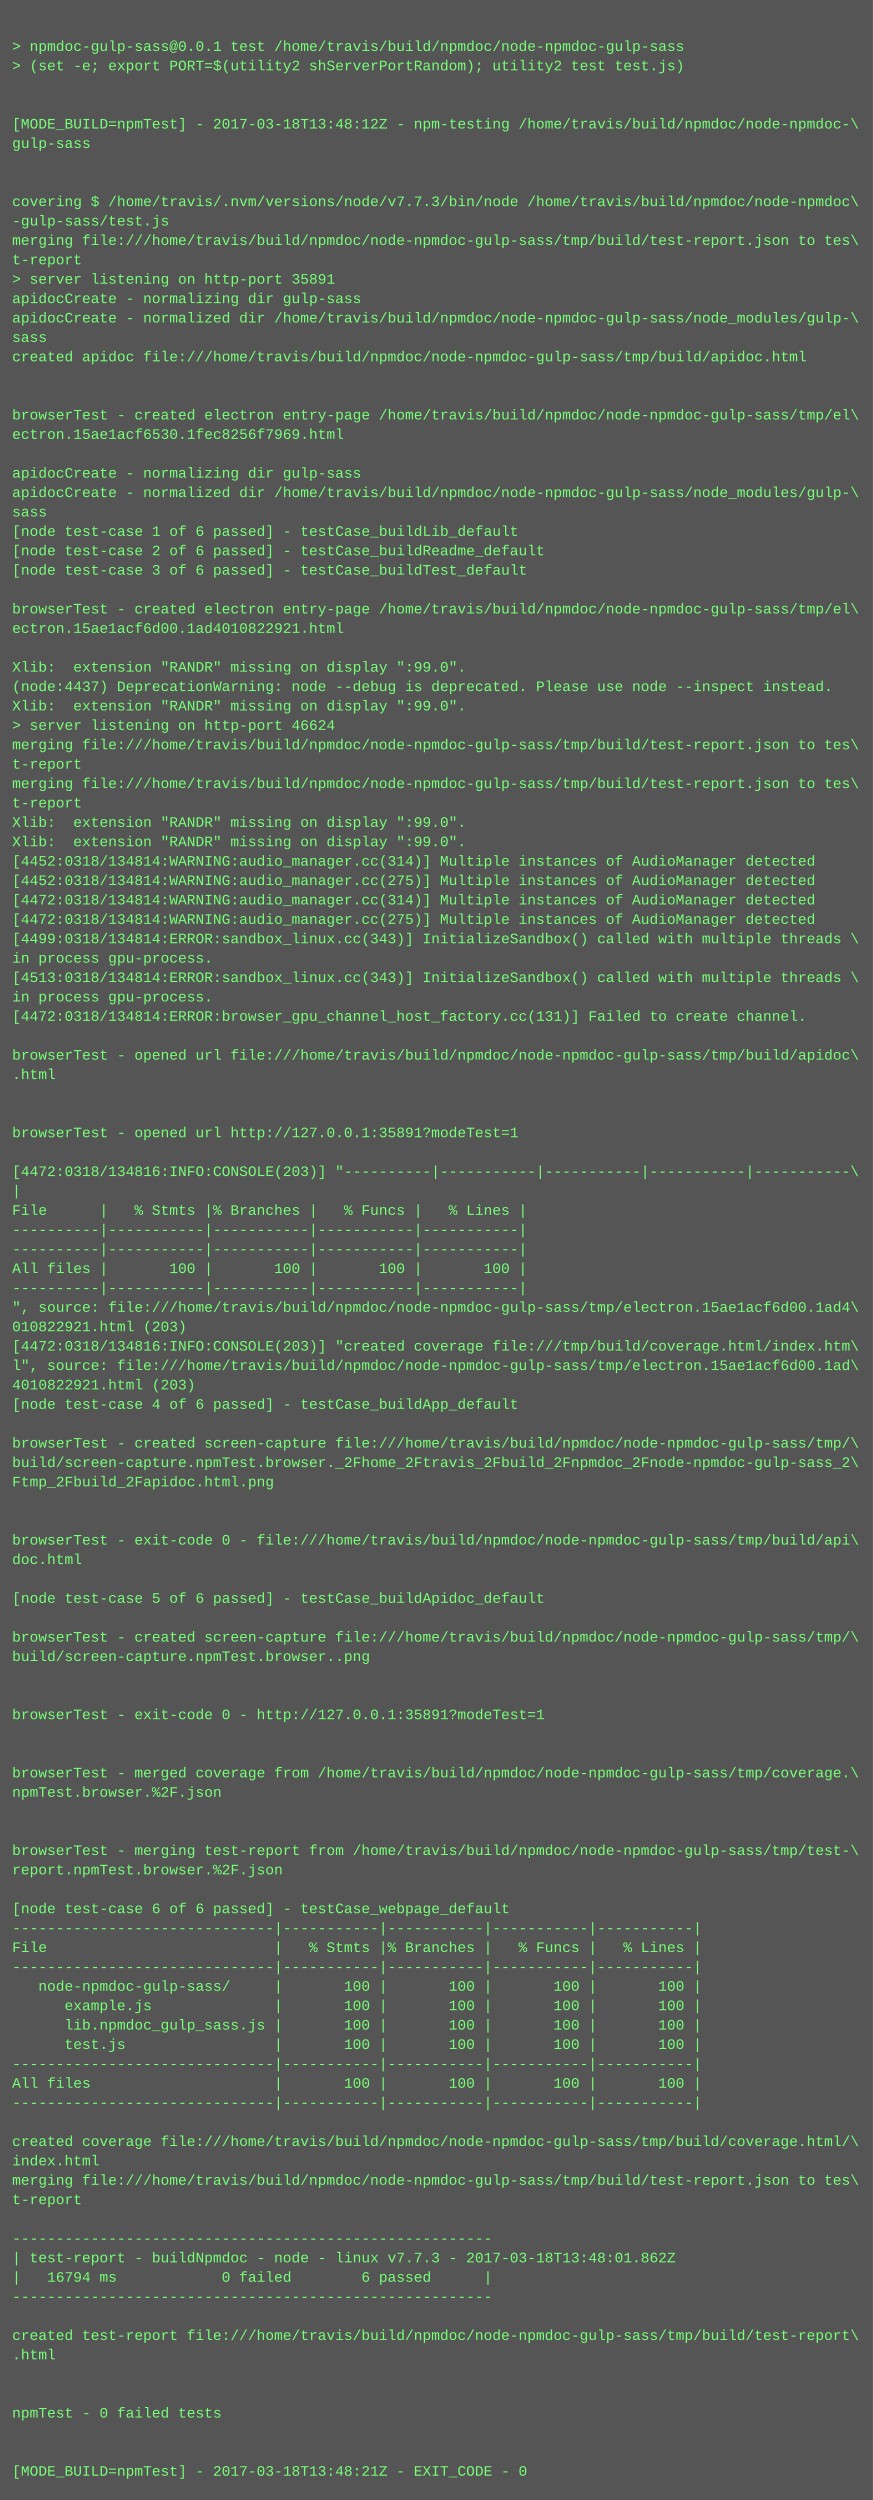
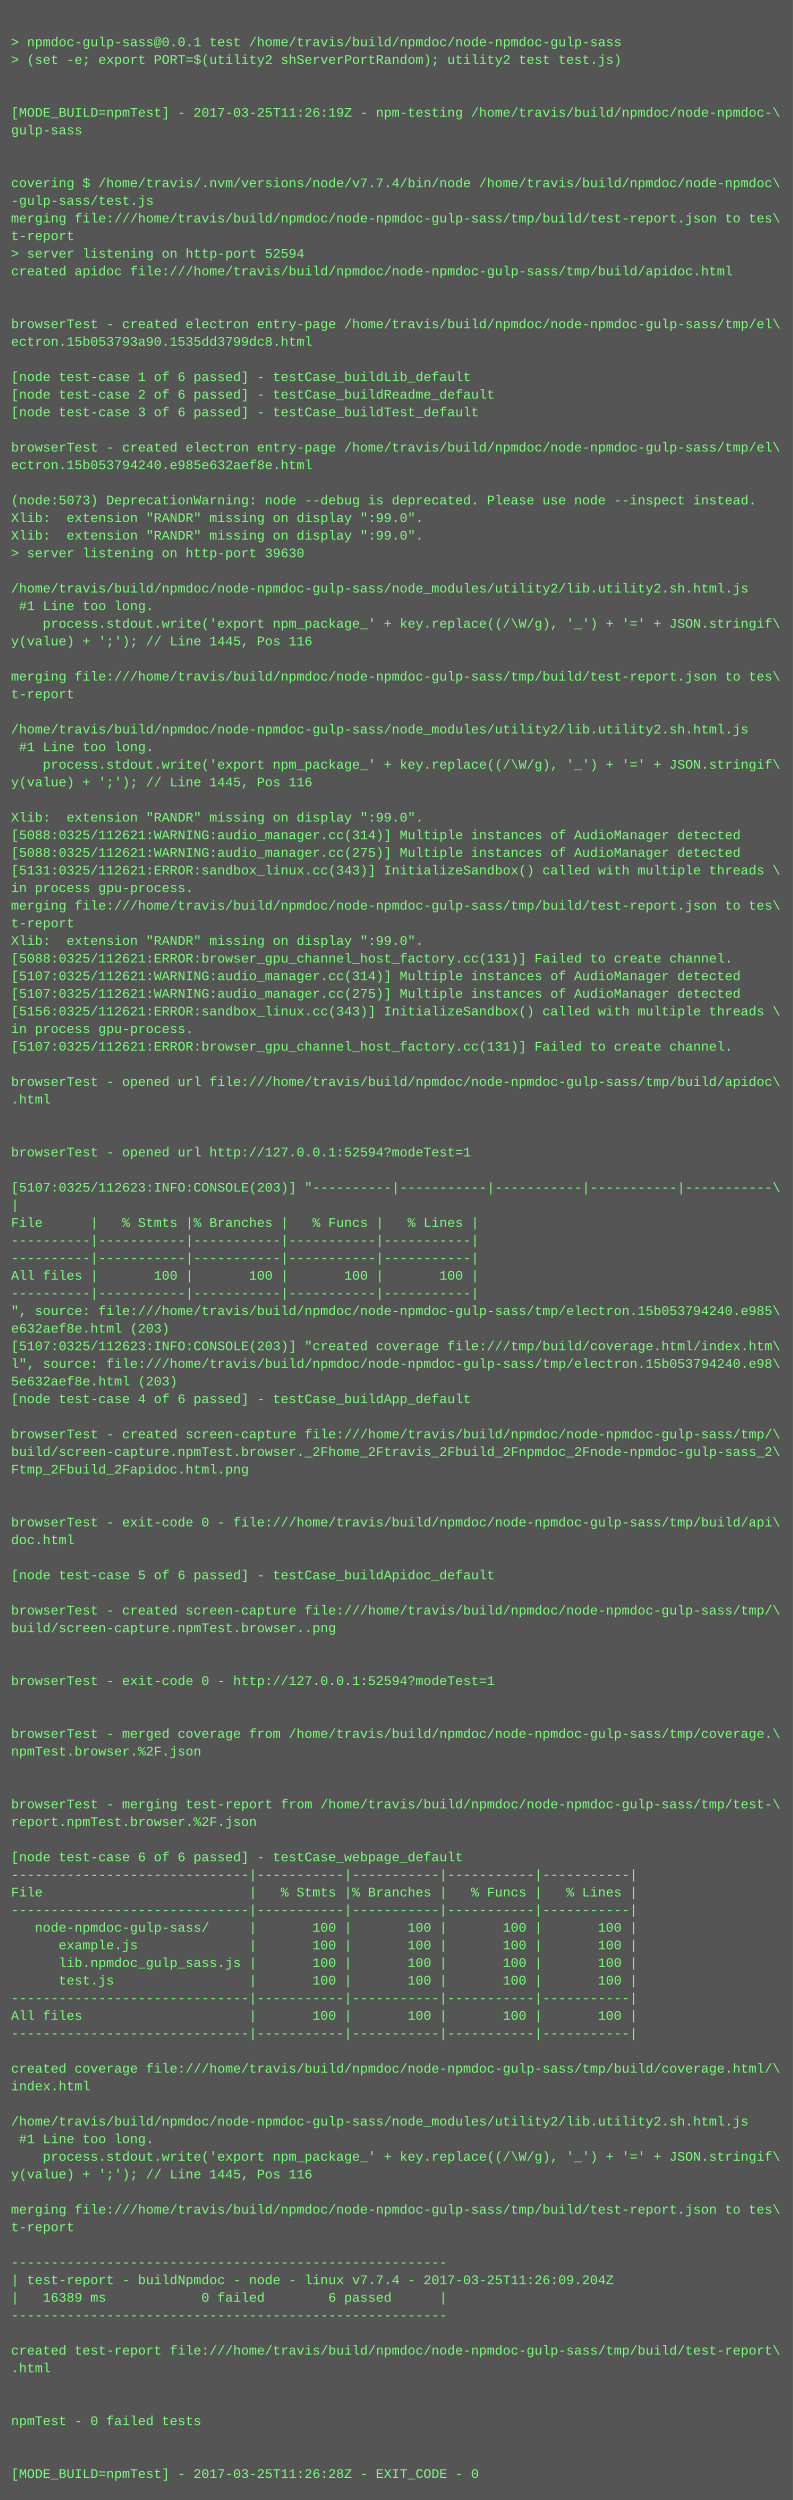
- <svg xmlns="http://www.w3.org/2000/svg" height="2062" width="720">
-   <rect height="2062" fill="#555" width="720" />
+ <svg xmlns="http://www.w3.org/2000/svg" height="2270" width="720">
+   <rect height="2270" fill="#555" width="720" />
  <text fill="#7f7" font-family="Courier New" font-size="12" xml:space="preserve">
    <tspan x="10" y="26" />
    <tspan x="10" y="42">&gt; npmdoc-gulp-sass@0.0.1 test /home/travis/build/npmdoc/node-npmdoc-gulp-sass</tspan>
    <tspan x="10" y="58">&gt; (set -e; export PORT=$(utility2 shServerPortRandom); utility2 test test.js)</tspan>
    <tspan x="10" y="74" />
    <tspan x="10" y="90" />
-     <tspan x="10" y="106">[MODE_BUILD=npmTest] - 2017-03-18T13:48:12Z - npm-testing /home/travis/build/npmdoc/node-npmdoc-\</tspan>
+     <tspan x="10" y="106">[MODE_BUILD=npmTest] - 2017-03-25T11:26:19Z - npm-testing /home/travis/build/npmdoc/node-npmdoc-\</tspan>
    <tspan x="10" y="122">gulp-sass</tspan>
    <tspan x="10" y="138" />
    <tspan x="10" y="154" />
-     <tspan x="10" y="170">covering $ /home/travis/.nvm/versions/node/v7.7.3/bin/node /home/travis/build/npmdoc/node-npmdoc\</tspan>
+     <tspan x="10" y="170">covering $ /home/travis/.nvm/versions/node/v7.7.4/bin/node /home/travis/build/npmdoc/node-npmdoc\</tspan>
    <tspan x="10" y="186">-gulp-sass/test.js</tspan>
    <tspan x="10" y="202">merging file:///home/travis/build/npmdoc/node-npmdoc-gulp-sass/tmp/build/test-report.json to tes\</tspan>
    <tspan x="10" y="218">t-report</tspan>
-     <tspan x="10" y="234">&gt; server listening on http-port 35891</tspan>
-     <tspan x="10" y="250">apidocCreate - normalizing dir gulp-sass</tspan>
-     <tspan x="10" y="266">apidocCreate - normalized dir /home/travis/build/npmdoc/node-npmdoc-gulp-sass/node_modules/gulp-\</tspan>
-     <tspan x="10" y="282">sass</tspan>
-     <tspan x="10" y="298">created apidoc file:///home/travis/build/npmdoc/node-npmdoc-gulp-sass/tmp/build/apidoc.html</tspan>
-     <tspan x="10" y="314" />
+     <tspan x="10" y="234">&gt; server listening on http-port 52594</tspan>
+     <tspan x="10" y="250">created apidoc file:///home/travis/build/npmdoc/node-npmdoc-gulp-sass/tmp/build/apidoc.html</tspan>
+     <tspan x="10" y="266" />
+     <tspan x="10" y="282" />
+     <tspan x="10" y="298">browserTest - created electron entry-page /home/travis/build/npmdoc/node-npmdoc-gulp-sass/tmp/el\</tspan>
+     <tspan x="10" y="314">ectron.15b053793a90.1535dd3799dc8.html</tspan>
    <tspan x="10" y="330" />
-     <tspan x="10" y="346">browserTest - created electron entry-page /home/travis/build/npmdoc/node-npmdoc-gulp-sass/tmp/el\</tspan>
-     <tspan x="10" y="362">ectron.15ae1acf6530.1fec8256f7969.html</tspan>
-     <tspan x="10" y="378" />
-     <tspan x="10" y="394">apidocCreate - normalizing dir gulp-sass</tspan>
-     <tspan x="10" y="410">apidocCreate - normalized dir /home/travis/build/npmdoc/node-npmdoc-gulp-sass/node_modules/gulp-\</tspan>
-     <tspan x="10" y="426">sass</tspan>
-     <tspan x="10" y="442">[node test-case 1 of 6 passed] - testCase_buildLib_default</tspan>
-     <tspan x="10" y="458">[node test-case 2 of 6 passed] - testCase_buildReadme_default</tspan>
-     <tspan x="10" y="474">[node test-case 3 of 6 passed] - testCase_buildTest_default</tspan>
-     <tspan x="10" y="490" />
-     <tspan x="10" y="506">browserTest - created electron entry-page /home/travis/build/npmdoc/node-npmdoc-gulp-sass/tmp/el\</tspan>
-     <tspan x="10" y="522">ectron.15ae1acf6d00.1ad4010822921.html</tspan>
-     <tspan x="10" y="538" />
-     <tspan x="10" y="554">Xlib:  extension "RANDR" missing on display ":99.0".</tspan>
-     <tspan x="10" y="570">(node:4437) DeprecationWarning: node --debug is deprecated. Please use node --inspect instead.</tspan>
-     <tspan x="10" y="586">Xlib:  extension "RANDR" missing on display ":99.0".</tspan>
-     <tspan x="10" y="602">&gt; server listening on http-port 46624</tspan>
+     <tspan x="10" y="346">[node test-case 1 of 6 passed] - testCase_buildLib_default</tspan>
+     <tspan x="10" y="362">[node test-case 2 of 6 passed] - testCase_buildReadme_default</tspan>
+     <tspan x="10" y="378">[node test-case 3 of 6 passed] - testCase_buildTest_default</tspan>
+     <tspan x="10" y="394" />
+     <tspan x="10" y="410">browserTest - created electron entry-page /home/travis/build/npmdoc/node-npmdoc-gulp-sass/tmp/el\</tspan>
+     <tspan x="10" y="426">ectron.15b053794240.e985e632aef8e.html</tspan>
+     <tspan x="10" y="442" />
+     <tspan x="10" y="458">(node:5073) DeprecationWarning: node --debug is deprecated. Please use node --inspect instead.</tspan>
+     <tspan x="10" y="474">Xlib:  extension "RANDR" missing on display ":99.0".</tspan>
+     <tspan x="10" y="490">Xlib:  extension "RANDR" missing on display ":99.0".</tspan>
+     <tspan x="10" y="506">&gt; server listening on http-port 39630</tspan>
+     <tspan x="10" y="522" />
+     <tspan x="10" y="538">/home/travis/build/npmdoc/node-npmdoc-gulp-sass/node_modules/utility2/lib.utility2.sh.html.js</tspan>
+     <tspan x="10" y="554"> #1 Line too long.</tspan>
+     <tspan x="10" y="570">    process.stdout.write('export npm_package_' + key.replace((/\W/g), '_') + '=' + JSON.stringif\</tspan>
+     <tspan x="10" y="586">y(value) + ';'); // Line 1445, Pos 116</tspan>
+     <tspan x="10" y="602" />
    <tspan x="10" y="618">merging file:///home/travis/build/npmdoc/node-npmdoc-gulp-sass/tmp/build/test-report.json to tes\</tspan>
    <tspan x="10" y="634">t-report</tspan>
-     <tspan x="10" y="650">merging file:///home/travis/build/npmdoc/node-npmdoc-gulp-sass/tmp/build/test-report.json to tes\</tspan>
-     <tspan x="10" y="666">t-report</tspan>
-     <tspan x="10" y="682">Xlib:  extension "RANDR" missing on display ":99.0".</tspan>
-     <tspan x="10" y="698">Xlib:  extension "RANDR" missing on display ":99.0".</tspan>
-     <tspan x="10" y="714">[4452:0318/134814:WARNING:audio_manager.cc(314)] Multiple instances of AudioManager detected</tspan>
-     <tspan x="10" y="730">[4452:0318/134814:WARNING:audio_manager.cc(275)] Multiple instances of AudioManager detected</tspan>
-     <tspan x="10" y="746">[4472:0318/134814:WARNING:audio_manager.cc(314)] Multiple instances of AudioManager detected</tspan>
-     <tspan x="10" y="762">[4472:0318/134814:WARNING:audio_manager.cc(275)] Multiple instances of AudioManager detected</tspan>
-     <tspan x="10" y="778">[4499:0318/134814:ERROR:sandbox_linux.cc(343)] InitializeSandbox() called with multiple threads \</tspan>
-     <tspan x="10" y="794">in process gpu-process. </tspan>
-     <tspan x="10" y="810">[4513:0318/134814:ERROR:sandbox_linux.cc(343)] InitializeSandbox() called with multiple threads \</tspan>
-     <tspan x="10" y="826">in process gpu-process. </tspan>
-     <tspan x="10" y="842">[4472:0318/134814:ERROR:browser_gpu_channel_host_factory.cc(131)] Failed to create channel.</tspan>
-     <tspan x="10" y="858" />
-     <tspan x="10" y="874">browserTest - opened url file:///home/travis/build/npmdoc/node-npmdoc-gulp-sass/tmp/build/apidoc\</tspan>
-     <tspan x="10" y="890">.html</tspan>
-     <tspan x="10" y="906" />
-     <tspan x="10" y="922" />
-     <tspan x="10" y="938">browserTest - opened url http://127.0.0.1:35891?modeTest=1</tspan>
-     <tspan x="10" y="954" />
-     <tspan x="10" y="970">[4472:0318/134816:INFO:CONSOLE(203)] "----------|-----------|-----------|-----------|-----------\</tspan>
-     <tspan x="10" y="986">|</tspan>
-     <tspan x="10" y="1002">File      |   % Stmts |% Branches |   % Funcs |   % Lines |</tspan>
-     <tspan x="10" y="1018">----------|-----------|-----------|-----------|-----------|</tspan>
-     <tspan x="10" y="1034">----------|-----------|-----------|-----------|-----------|</tspan>
-     <tspan x="10" y="1050">All files |       100 |       100 |       100 |       100 |</tspan>
-     <tspan x="10" y="1066">----------|-----------|-----------|-----------|-----------|</tspan>
-     <tspan x="10" y="1082">", source: file:///home/travis/build/npmdoc/node-npmdoc-gulp-sass/tmp/electron.15ae1acf6d00.1ad4\</tspan>
-     <tspan x="10" y="1098">010822921.html (203)</tspan>
-     <tspan x="10" y="1114">[4472:0318/134816:INFO:CONSOLE(203)] "created coverage file:///tmp/build/coverage.html/index.htm\</tspan>
-     <tspan x="10" y="1130">l", source: file:///home/travis/build/npmdoc/node-npmdoc-gulp-sass/tmp/electron.15ae1acf6d00.1ad\</tspan>
-     <tspan x="10" y="1146">4010822921.html (203)</tspan>
-     <tspan x="10" y="1162">[node test-case 4 of 6 passed] - testCase_buildApp_default</tspan>
-     <tspan x="10" y="1178" />
-     <tspan x="10" y="1194">browserTest - created screen-capture file:///home/travis/build/npmdoc/node-npmdoc-gulp-sass/tmp/\</tspan>
-     <tspan x="10" y="1210">build/screen-capture.npmTest.browser._2Fhome_2Ftravis_2Fbuild_2Fnpmdoc_2Fnode-npmdoc-gulp-sass_2\</tspan>
-     <tspan x="10" y="1226">Ftmp_2Fbuild_2Fapidoc.html.png</tspan>
-     <tspan x="10" y="1242" />
-     <tspan x="10" y="1258" />
-     <tspan x="10" y="1274">browserTest - exit-code 0 - file:///home/travis/build/npmdoc/node-npmdoc-gulp-sass/tmp/build/api\</tspan>
-     <tspan x="10" y="1290">doc.html</tspan>
-     <tspan x="10" y="1306" />
-     <tspan x="10" y="1322">[node test-case 5 of 6 passed] - testCase_buildApidoc_default</tspan>
-     <tspan x="10" y="1338" />
-     <tspan x="10" y="1354">browserTest - created screen-capture file:///home/travis/build/npmdoc/node-npmdoc-gulp-sass/tmp/\</tspan>
-     <tspan x="10" y="1370">build/screen-capture.npmTest.browser..png</tspan>
-     <tspan x="10" y="1386" />
-     <tspan x="10" y="1402" />
-     <tspan x="10" y="1418">browserTest - exit-code 0 - http://127.0.0.1:35891?modeTest=1</tspan>
-     <tspan x="10" y="1434" />
+     <tspan x="10" y="650" />
+     <tspan x="10" y="666">/home/travis/build/npmdoc/node-npmdoc-gulp-sass/node_modules/utility2/lib.utility2.sh.html.js</tspan>
+     <tspan x="10" y="682"> #1 Line too long.</tspan>
+     <tspan x="10" y="698">    process.stdout.write('export npm_package_' + key.replace((/\W/g), '_') + '=' + JSON.stringif\</tspan>
+     <tspan x="10" y="714">y(value) + ';'); // Line 1445, Pos 116</tspan>
+     <tspan x="10" y="730" />
+     <tspan x="10" y="746">Xlib:  extension "RANDR" missing on display ":99.0".</tspan>
+     <tspan x="10" y="762">[5088:0325/112621:WARNING:audio_manager.cc(314)] Multiple instances of AudioManager detected</tspan>
+     <tspan x="10" y="778">[5088:0325/112621:WARNING:audio_manager.cc(275)] Multiple instances of AudioManager detected</tspan>
+     <tspan x="10" y="794">[5131:0325/112621:ERROR:sandbox_linux.cc(343)] InitializeSandbox() called with multiple threads \</tspan>
+     <tspan x="10" y="810">in process gpu-process. </tspan>
+     <tspan x="10" y="826">merging file:///home/travis/build/npmdoc/node-npmdoc-gulp-sass/tmp/build/test-report.json to tes\</tspan>
+     <tspan x="10" y="842">t-report</tspan>
+     <tspan x="10" y="858">Xlib:  extension "RANDR" missing on display ":99.0".</tspan>
+     <tspan x="10" y="874">[5088:0325/112621:ERROR:browser_gpu_channel_host_factory.cc(131)] Failed to create channel.</tspan>
+     <tspan x="10" y="890">[5107:0325/112621:WARNING:audio_manager.cc(314)] Multiple instances of AudioManager detected</tspan>
+     <tspan x="10" y="906">[5107:0325/112621:WARNING:audio_manager.cc(275)] Multiple instances of AudioManager detected</tspan>
+     <tspan x="10" y="922">[5156:0325/112621:ERROR:sandbox_linux.cc(343)] InitializeSandbox() called with multiple threads \</tspan>
+     <tspan x="10" y="938">in process gpu-process. </tspan>
+     <tspan x="10" y="954">[5107:0325/112621:ERROR:browser_gpu_channel_host_factory.cc(131)] Failed to create channel.</tspan>
+     <tspan x="10" y="970" />
+     <tspan x="10" y="986">browserTest - opened url file:///home/travis/build/npmdoc/node-npmdoc-gulp-sass/tmp/build/apidoc\</tspan>
+     <tspan x="10" y="1002">.html</tspan>
+     <tspan x="10" y="1018" />
+     <tspan x="10" y="1034" />
+     <tspan x="10" y="1050">browserTest - opened url http://127.0.0.1:52594?modeTest=1</tspan>
+     <tspan x="10" y="1066" />
+     <tspan x="10" y="1082">[5107:0325/112623:INFO:CONSOLE(203)] "----------|-----------|-----------|-----------|-----------\</tspan>
+     <tspan x="10" y="1098">|</tspan>
+     <tspan x="10" y="1114">File      |   % Stmts |% Branches |   % Funcs |   % Lines |</tspan>
+     <tspan x="10" y="1130">----------|-----------|-----------|-----------|-----------|</tspan>
+     <tspan x="10" y="1146">----------|-----------|-----------|-----------|-----------|</tspan>
+     <tspan x="10" y="1162">All files |       100 |       100 |       100 |       100 |</tspan>
+     <tspan x="10" y="1178">----------|-----------|-----------|-----------|-----------|</tspan>
+     <tspan x="10" y="1194">", source: file:///home/travis/build/npmdoc/node-npmdoc-gulp-sass/tmp/electron.15b053794240.e985\</tspan>
+     <tspan x="10" y="1210">e632aef8e.html (203)</tspan>
+     <tspan x="10" y="1226">[5107:0325/112623:INFO:CONSOLE(203)] "created coverage file:///tmp/build/coverage.html/index.htm\</tspan>
+     <tspan x="10" y="1242">l", source: file:///home/travis/build/npmdoc/node-npmdoc-gulp-sass/tmp/electron.15b053794240.e98\</tspan>
+     <tspan x="10" y="1258">5e632aef8e.html (203)</tspan>
+     <tspan x="10" y="1274">[node test-case 4 of 6 passed] - testCase_buildApp_default</tspan>
+     <tspan x="10" y="1290" />
+     <tspan x="10" y="1306">browserTest - created screen-capture file:///home/travis/build/npmdoc/node-npmdoc-gulp-sass/tmp/\</tspan>
+     <tspan x="10" y="1322">build/screen-capture.npmTest.browser._2Fhome_2Ftravis_2Fbuild_2Fnpmdoc_2Fnode-npmdoc-gulp-sass_2\</tspan>
+     <tspan x="10" y="1338">Ftmp_2Fbuild_2Fapidoc.html.png</tspan>
+     <tspan x="10" y="1354" />
+     <tspan x="10" y="1370" />
+     <tspan x="10" y="1386">browserTest - exit-code 0 - file:///home/travis/build/npmdoc/node-npmdoc-gulp-sass/tmp/build/api\</tspan>
+     <tspan x="10" y="1402">doc.html</tspan>
+     <tspan x="10" y="1418" />
+     <tspan x="10" y="1434">[node test-case 5 of 6 passed] - testCase_buildApidoc_default</tspan>
    <tspan x="10" y="1450" />
-     <tspan x="10" y="1466">browserTest - merged coverage from /home/travis/build/npmdoc/node-npmdoc-gulp-sass/tmp/coverage.\</tspan>
-     <tspan x="10" y="1482">npmTest.browser.%2F.json</tspan>
+     <tspan x="10" y="1466">browserTest - created screen-capture file:///home/travis/build/npmdoc/node-npmdoc-gulp-sass/tmp/\</tspan>
+     <tspan x="10" y="1482">build/screen-capture.npmTest.browser..png</tspan>
    <tspan x="10" y="1498" />
    <tspan x="10" y="1514" />
-     <tspan x="10" y="1530">browserTest - merging test-report from /home/travis/build/npmdoc/node-npmdoc-gulp-sass/tmp/test-\</tspan>
-     <tspan x="10" y="1546">report.npmTest.browser.%2F.json</tspan>
+     <tspan x="10" y="1530">browserTest - exit-code 0 - http://127.0.0.1:52594?modeTest=1</tspan>
+     <tspan x="10" y="1546" />
    <tspan x="10" y="1562" />
-     <tspan x="10" y="1578">[node test-case 6 of 6 passed] - testCase_webpage_default</tspan>
-     <tspan x="10" y="1594">------------------------------|-----------|-----------|-----------|-----------|</tspan>
-     <tspan x="10" y="1610">File                          |   % Stmts |% Branches |   % Funcs |   % Lines |</tspan>
-     <tspan x="10" y="1626">------------------------------|-----------|-----------|-----------|-----------|</tspan>
-     <tspan x="10" y="1642">   node-npmdoc-gulp-sass/     |       100 |       100 |       100 |       100 |</tspan>
-     <tspan x="10" y="1658">      example.js              |       100 |       100 |       100 |       100 |</tspan>
-     <tspan x="10" y="1674">      lib.npmdoc_gulp_sass.js |       100 |       100 |       100 |       100 |</tspan>
-     <tspan x="10" y="1690">      test.js                 |       100 |       100 |       100 |       100 |</tspan>
+     <tspan x="10" y="1578">browserTest - merged coverage from /home/travis/build/npmdoc/node-npmdoc-gulp-sass/tmp/coverage.\</tspan>
+     <tspan x="10" y="1594">npmTest.browser.%2F.json</tspan>
+     <tspan x="10" y="1610" />
+     <tspan x="10" y="1626" />
+     <tspan x="10" y="1642">browserTest - merging test-report from /home/travis/build/npmdoc/node-npmdoc-gulp-sass/tmp/test-\</tspan>
+     <tspan x="10" y="1658">report.npmTest.browser.%2F.json</tspan>
+     <tspan x="10" y="1674" />
+     <tspan x="10" y="1690">[node test-case 6 of 6 passed] - testCase_webpage_default</tspan>
    <tspan x="10" y="1706">------------------------------|-----------|-----------|-----------|-----------|</tspan>
-     <tspan x="10" y="1722">All files                     |       100 |       100 |       100 |       100 |</tspan>
+     <tspan x="10" y="1722">File                          |   % Stmts |% Branches |   % Funcs |   % Lines |</tspan>
    <tspan x="10" y="1738">------------------------------|-----------|-----------|-----------|-----------|</tspan>
-     <tspan x="10" y="1754" />
-     <tspan x="10" y="1770">created coverage file:///home/travis/build/npmdoc/node-npmdoc-gulp-sass/tmp/build/coverage.html/\</tspan>
-     <tspan x="10" y="1786">index.html</tspan>
-     <tspan x="10" y="1802">merging file:///home/travis/build/npmdoc/node-npmdoc-gulp-sass/tmp/build/test-report.json to tes\</tspan>
-     <tspan x="10" y="1818">t-report</tspan>
-     <tspan x="10" y="1834" />
-     <tspan x="10" y="1850">-------------------------------------------------------</tspan>
-     <tspan x="10" y="1866">| test-report - buildNpmdoc - node - linux v7.7.3 - 2017-03-18T13:48:01.862Z</tspan>
-     <tspan x="10" y="1882">|   16794 ms            0 failed        6 passed      |</tspan>
-     <tspan x="10" y="1898">-------------------------------------------------------</tspan>
+     <tspan x="10" y="1754">   node-npmdoc-gulp-sass/     |       100 |       100 |       100 |       100 |</tspan>
+     <tspan x="10" y="1770">      example.js              |       100 |       100 |       100 |       100 |</tspan>
+     <tspan x="10" y="1786">      lib.npmdoc_gulp_sass.js |       100 |       100 |       100 |       100 |</tspan>
+     <tspan x="10" y="1802">      test.js                 |       100 |       100 |       100 |       100 |</tspan>
+     <tspan x="10" y="1818">------------------------------|-----------|-----------|-----------|-----------|</tspan>
+     <tspan x="10" y="1834">All files                     |       100 |       100 |       100 |       100 |</tspan>
+     <tspan x="10" y="1850">------------------------------|-----------|-----------|-----------|-----------|</tspan>
+     <tspan x="10" y="1866" />
+     <tspan x="10" y="1882">created coverage file:///home/travis/build/npmdoc/node-npmdoc-gulp-sass/tmp/build/coverage.html/\</tspan>
+     <tspan x="10" y="1898">index.html</tspan>
    <tspan x="10" y="1914" />
-     <tspan x="10" y="1930">created test-report file:///home/travis/build/npmdoc/node-npmdoc-gulp-sass/tmp/build/test-report\</tspan>
-     <tspan x="10" y="1946">.html</tspan>
-     <tspan x="10" y="1962" />
-     <tspan x="10" y="1978" />
-     <tspan x="10" y="1994">npmTest - 0 failed tests</tspan>
-     <tspan x="10" y="2010" />
-     <tspan x="10" y="2026" />
-     <tspan x="10" y="2042">[MODE_BUILD=npmTest] - 2017-03-18T13:48:21Z - EXIT_CODE - 0</tspan>
+     <tspan x="10" y="1930">/home/travis/build/npmdoc/node-npmdoc-gulp-sass/node_modules/utility2/lib.utility2.sh.html.js</tspan>
+     <tspan x="10" y="1946"> #1 Line too long.</tspan>
+     <tspan x="10" y="1962">    process.stdout.write('export npm_package_' + key.replace((/\W/g), '_') + '=' + JSON.stringif\</tspan>
+     <tspan x="10" y="1978">y(value) + ';'); // Line 1445, Pos 116</tspan>
+     <tspan x="10" y="1994" />
+     <tspan x="10" y="2010">merging file:///home/travis/build/npmdoc/node-npmdoc-gulp-sass/tmp/build/test-report.json to tes\</tspan>
+     <tspan x="10" y="2026">t-report</tspan>
+     <tspan x="10" y="2042" />
+     <tspan x="10" y="2058">-------------------------------------------------------</tspan>
+     <tspan x="10" y="2074">| test-report - buildNpmdoc - node - linux v7.7.4 - 2017-03-25T11:26:09.204Z</tspan>
+     <tspan x="10" y="2090">|   16389 ms            0 failed        6 passed      |</tspan>
+     <tspan x="10" y="2106">-------------------------------------------------------</tspan>
+     <tspan x="10" y="2122" />
+     <tspan x="10" y="2138">created test-report file:///home/travis/build/npmdoc/node-npmdoc-gulp-sass/tmp/build/test-report\</tspan>
+     <tspan x="10" y="2154">.html</tspan>
+     <tspan x="10" y="2170" />
+     <tspan x="10" y="2186" />
+     <tspan x="10" y="2202">npmTest - 0 failed tests</tspan>
+     <tspan x="10" y="2218" />
+     <tspan x="10" y="2234" />
+     <tspan x="10" y="2250">[MODE_BUILD=npmTest] - 2017-03-25T11:26:28Z - EXIT_CODE - 0</tspan>
  </text>
</svg>
